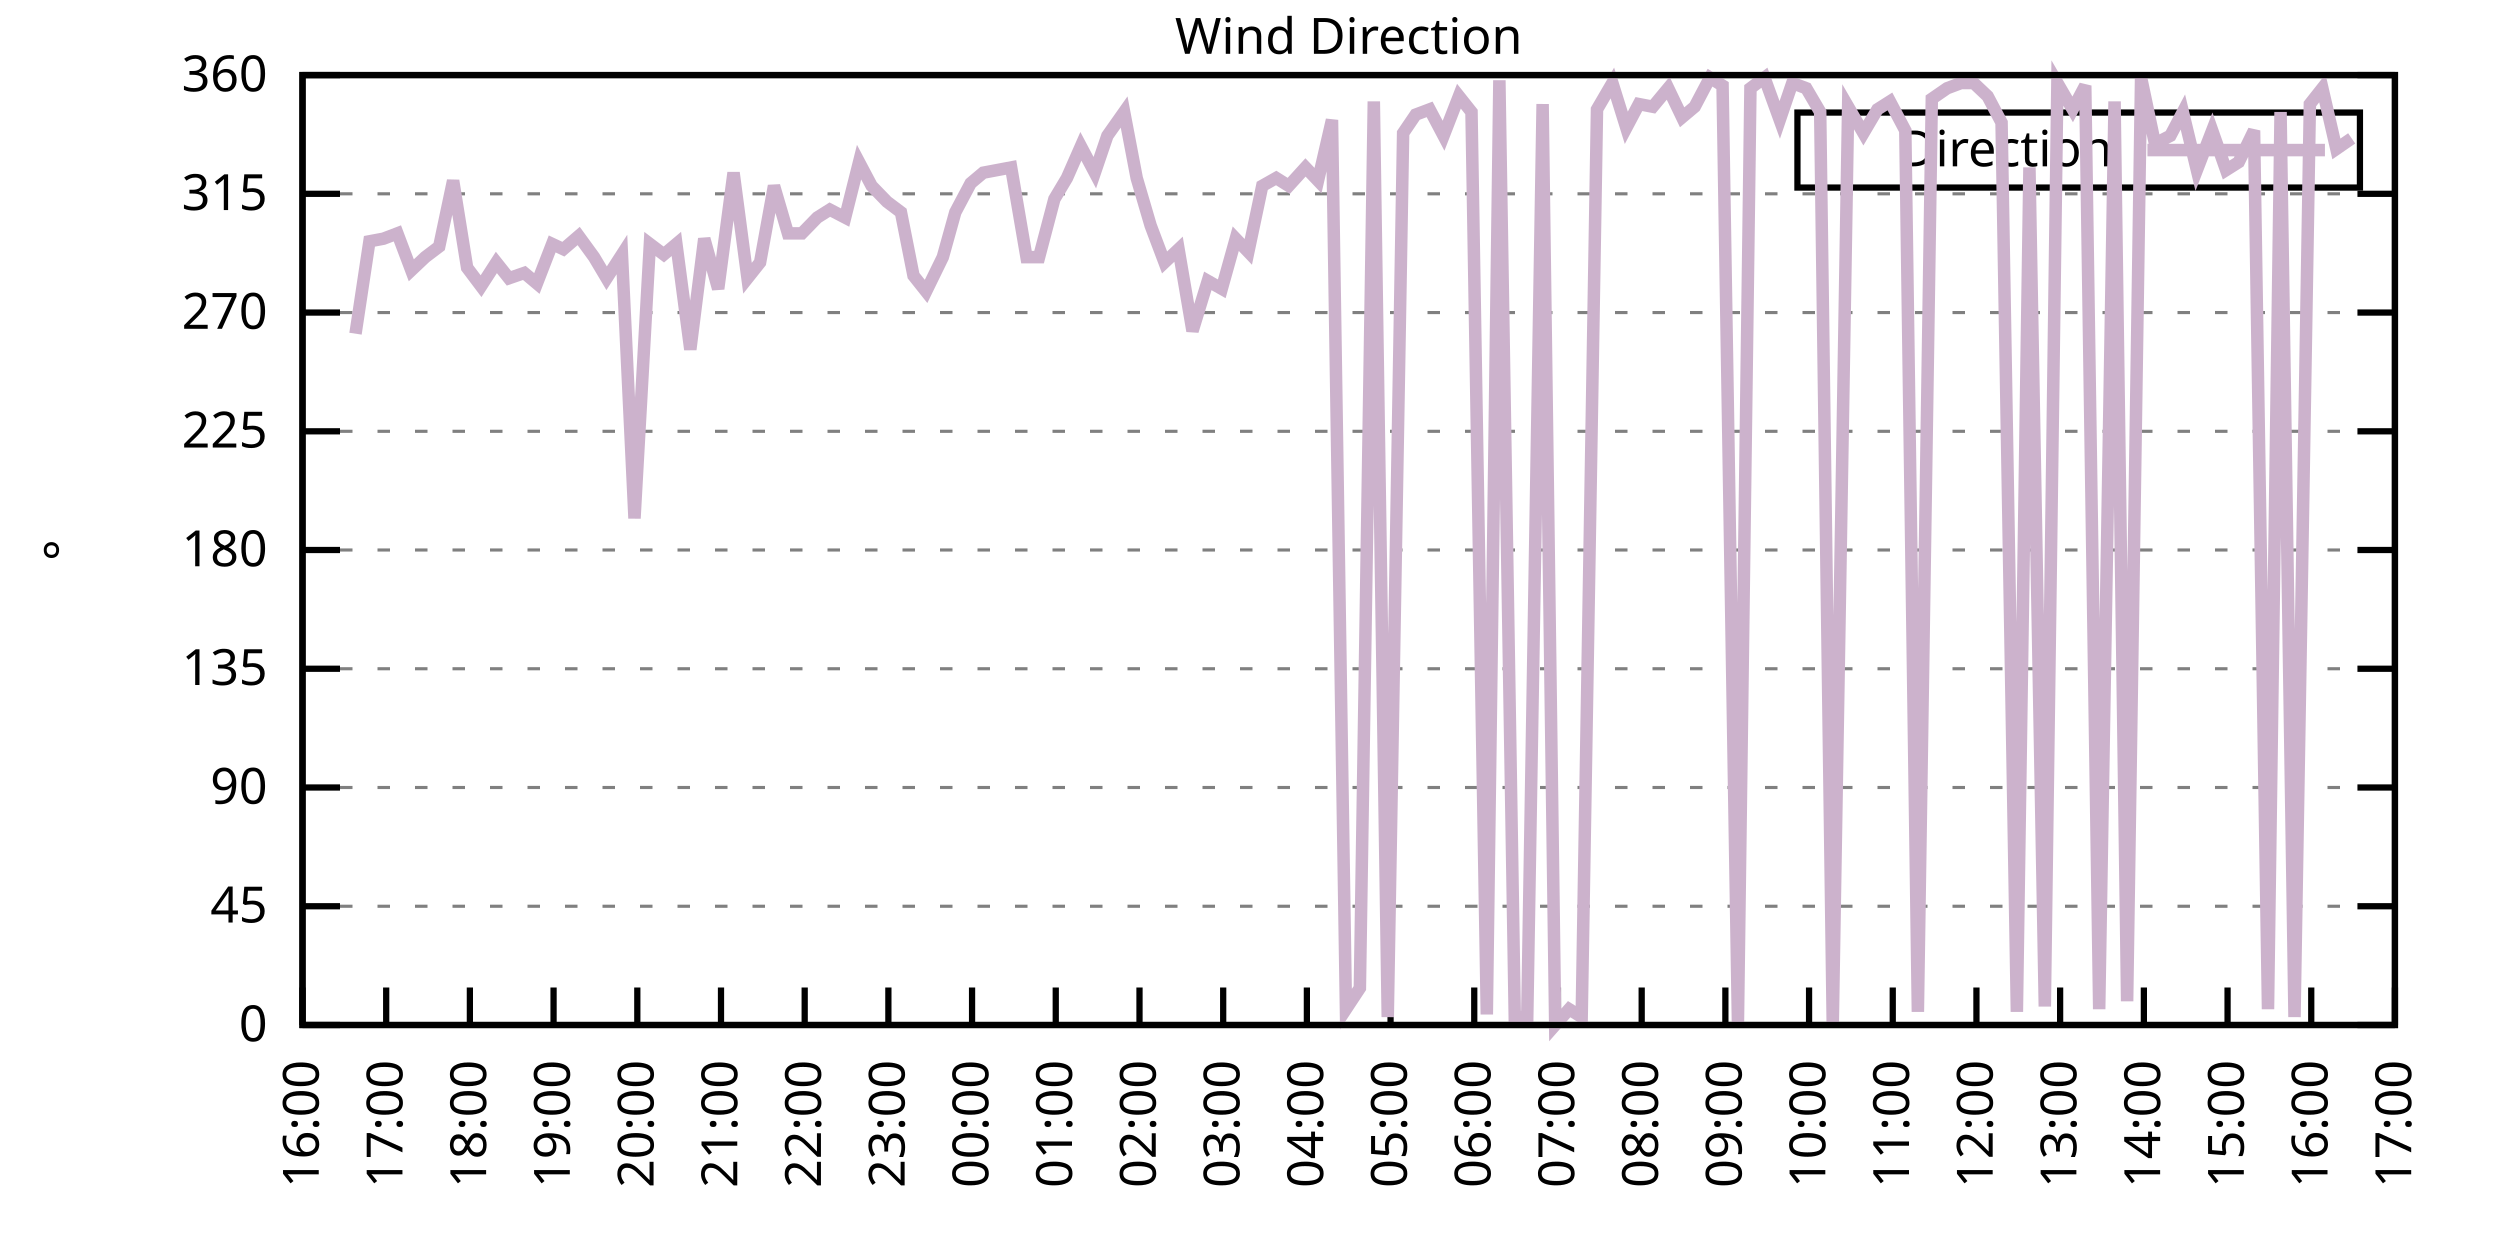
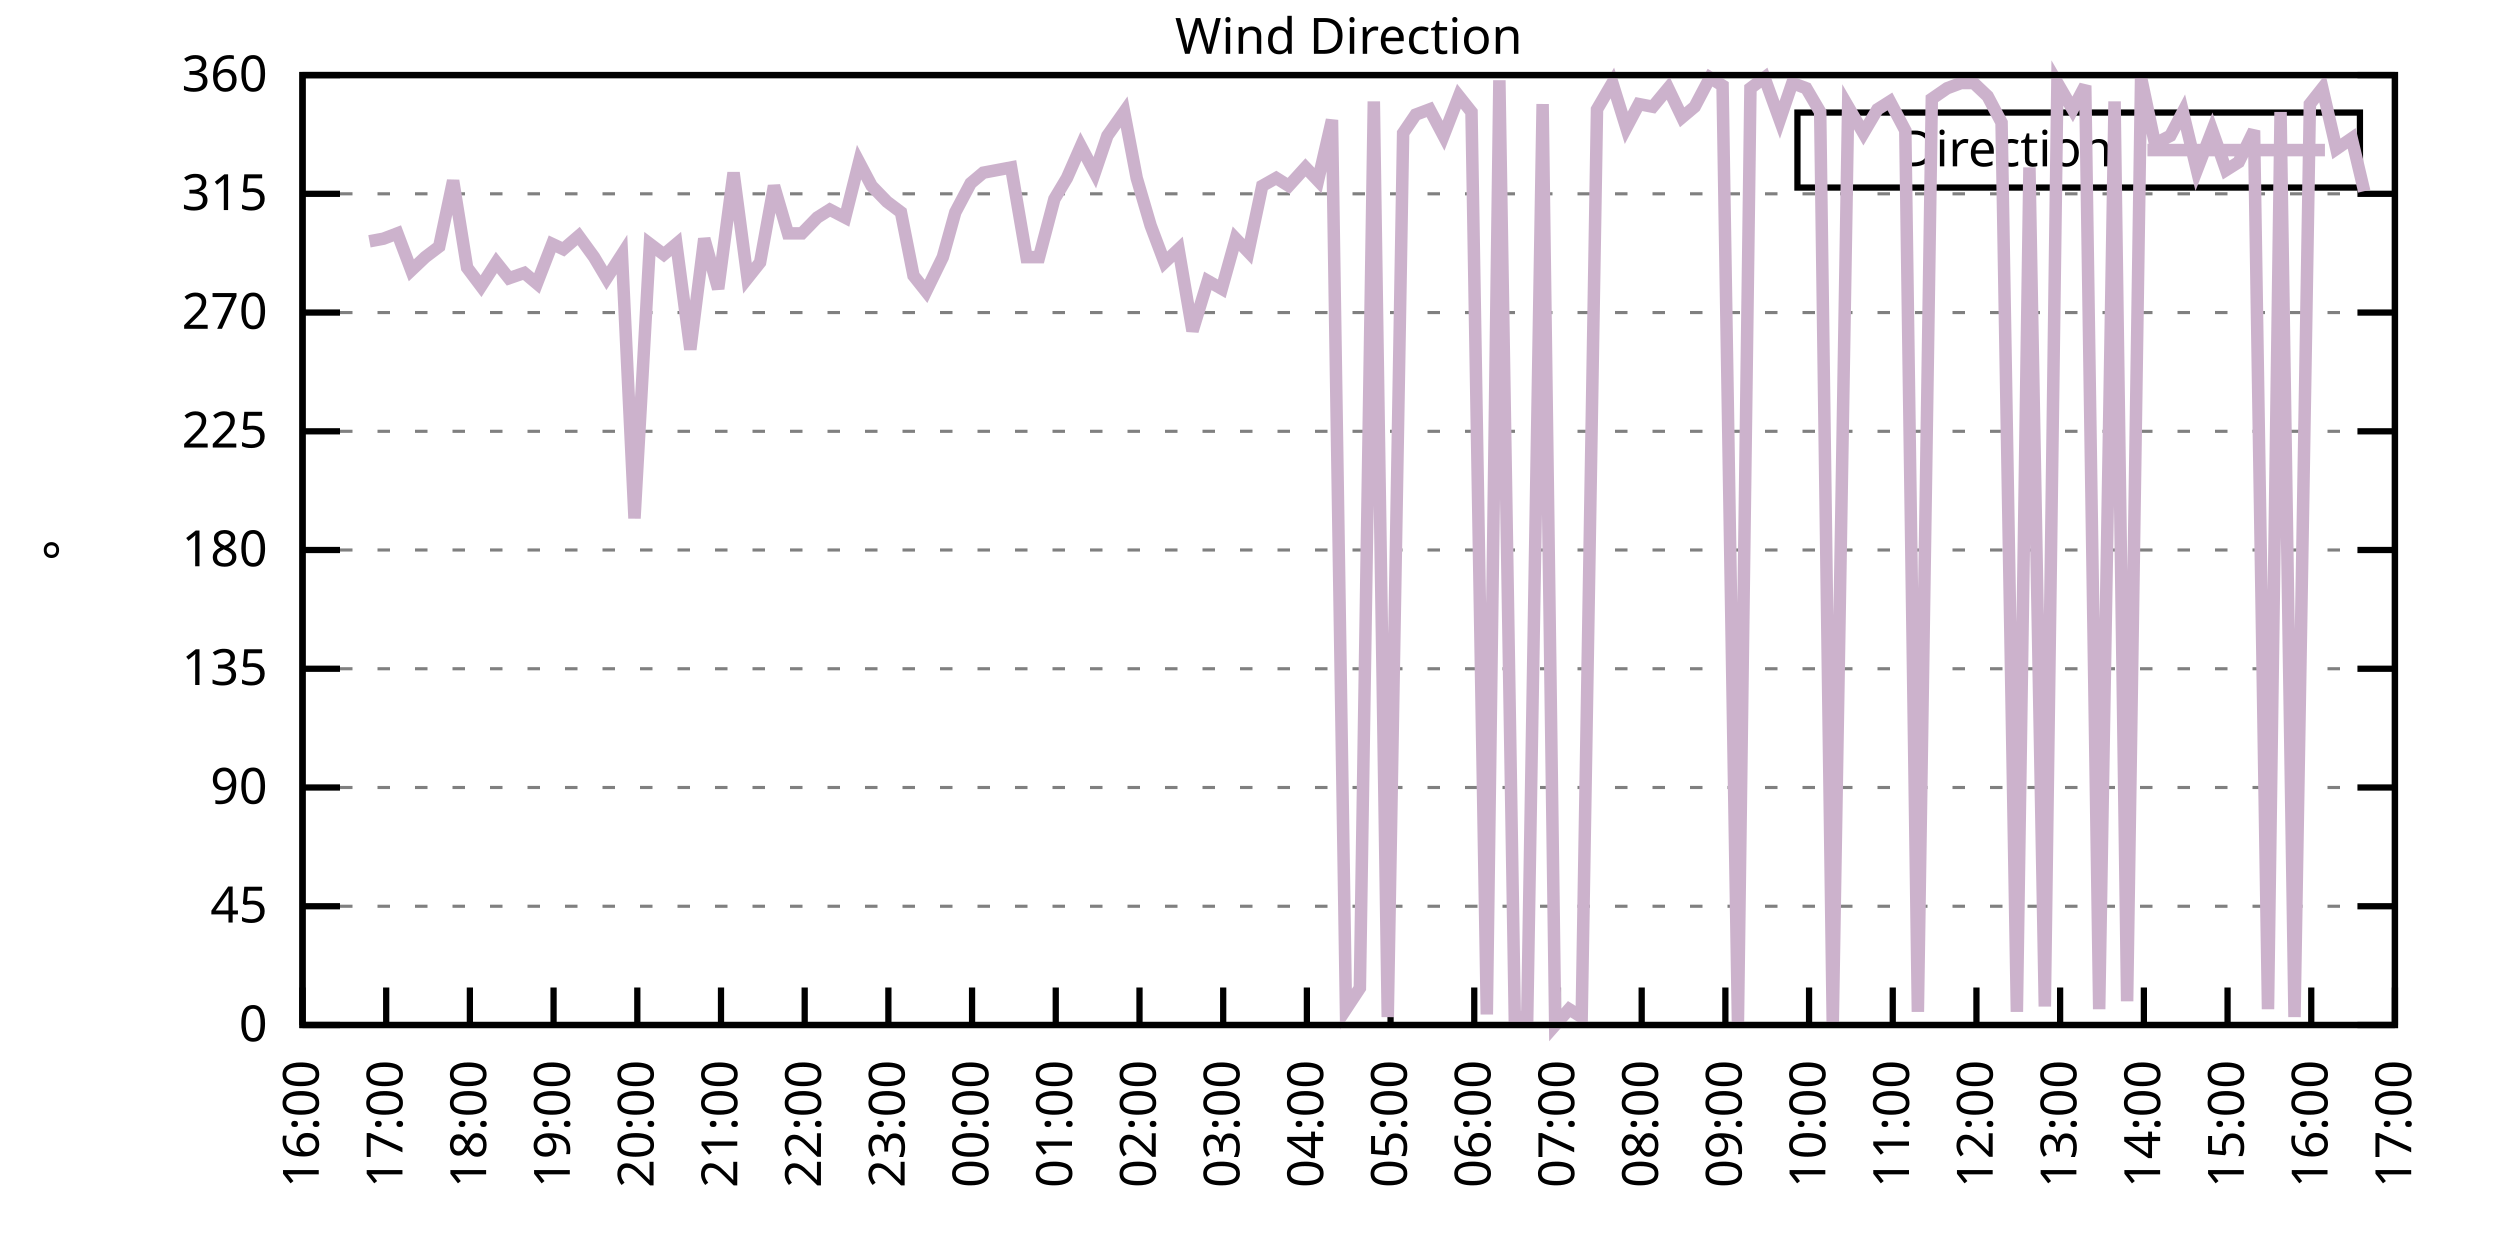
<svg xmlns="http://www.w3.org/2000/svg" xmlns:xlink="http://www.w3.org/1999/xlink" width="400" height="200" viewBox="0 0 400 200">
  <g id="gnuplot_canvas">
    <rect x="0" y="0" width="400" height="200" fill="none" />
    <defs>
      <circle id="gpDot" r="0.5" stroke-width="0.5" stroke="currentColor" />
      <path id="gpPt0" stroke-width="0.333" stroke="currentColor" d="M-1,0 h2 M0,-1 v2" />
      <path id="gpPt1" stroke-width="0.333" stroke="currentColor" d="M-1,-1 L1,1 M1,-1 L-1,1" />
      <path id="gpPt2" stroke-width="0.333" stroke="currentColor" d="M-1,0 L1,0 M0,-1 L0,1 M-1,-1 L1,1 M-1,1 L1,-1" />
      <rect id="gpPt3" stroke-width="0.333" stroke="currentColor" x="-1" y="-1" width="2" height="2" />
      <rect id="gpPt4" stroke-width="0.333" stroke="currentColor" fill="currentColor" x="-1" y="-1" width="2" height="2" />
      <circle id="gpPt5" stroke-width="0.333" stroke="currentColor" cx="0" cy="0" r="1" />
      <use xlink:href="#gpPt5" id="gpPt6" fill="currentColor" stroke="none" />
      <path id="gpPt7" stroke-width="0.333" stroke="currentColor" d="M0,-1.33 L-1.33,0.67 L1.33,0.67 z" />
      <use xlink:href="#gpPt7" id="gpPt8" fill="currentColor" stroke="none" />
      <use xlink:href="#gpPt7" id="gpPt9" stroke="currentColor" transform="rotate(180)" />
      <use xlink:href="#gpPt9" id="gpPt10" fill="currentColor" stroke="none" />
      <use xlink:href="#gpPt3" id="gpPt11" stroke="currentColor" transform="rotate(45)" />
      <use xlink:href="#gpPt11" id="gpPt12" fill="currentColor" stroke="none" />
      <path id="gpPt13" stroke-width="0.333" stroke="currentColor" d="M0,1.330 L1.265,0.411 L0.782,-1.067 L-0.782,-1.076 L-1.265,0.411 z" />
      <use xlink:href="#gpPt13" id="gpPt14" fill="currentColor" stroke="none" />
      <filter id="textbox" filterUnits="objectBoundingBox" x="0" y="0" height="1" width="1">
        <feFlood flood-color="white" flood-opacity="1" result="bgnd" />
        <feComposite in="SourceGraphic" in2="bgnd" operator="atop" />
      </filter>
      <filter id="greybox" filterUnits="objectBoundingBox" x="0" y="0" height="1" width="1">
        <feFlood flood-color="lightgrey" flood-opacity="1" result="grey" />
        <feComposite in="SourceGraphic" in2="grey" operator="atop" />
      </filter>
    </defs>
    <g fill="none" color="white" stroke="currentColor" stroke-width="1.00" stroke-linecap="butt" stroke-linejoin="miter">
</g>
    <g fill="none" color="black" stroke="currentColor" stroke-width="1.00" stroke-linecap="butt" stroke-linejoin="miter">
      <g stroke="none" shape-rendering="crispEdges">
        <polygon fill="rgb(255, 255, 255)" points="48.40,164.00 383.18,164.00 383.18,12.02 48.40,12.02 " />
      </g>
    </g>
    <g fill="none" color="black" stroke="currentColor" stroke-width="1.00" stroke-linecap="butt" stroke-linejoin="miter">
</g>
    <g fill="none" color="black" stroke="black" stroke-width="0.50" stroke-linecap="butt" stroke-linejoin="miter">
</g>
    <g fill="none" color="gray" stroke="currentColor" stroke-width="0.50" stroke-linecap="butt" stroke-linejoin="miter">
      <path stroke="gray" stroke-dasharray="2,4" class="gridline" d="M48.40,164.00 L383.19,164.00  " />
    </g>
    <g fill="none" color="gray" stroke="gray" stroke-width="1.00" stroke-linecap="butt" stroke-linejoin="miter">
</g>
    <g fill="none" color="black" stroke="currentColor" stroke-width="1.00" stroke-linecap="butt" stroke-linejoin="miter">
      <path stroke="black" d="M48.40,164.00 L54.40,164.00 M383.19,164.00 L377.19,164.00  " />
      <g transform="translate(42.80,166.60)" stroke="none" fill="black" font-family="Sans" font-size="8.00" text-anchor="end">
        <text>
          <tspan font-family="Sans"> 0</tspan>
        </text>
      </g>
    </g>
    <g fill="none" color="black" stroke="currentColor" stroke-width="1.00" stroke-linecap="butt" stroke-linejoin="miter">
</g>
    <g fill="none" color="black" stroke="black" stroke-width="0.50" stroke-linecap="butt" stroke-linejoin="miter">
</g>
    <g fill="none" color="gray" stroke="currentColor" stroke-width="0.50" stroke-linecap="butt" stroke-linejoin="miter">
      <path stroke="gray" stroke-dasharray="2,4" class="gridline" d="M48.40,145.00 L383.19,145.00  " />
    </g>
    <g fill="none" color="gray" stroke="gray" stroke-width="1.00" stroke-linecap="butt" stroke-linejoin="miter">
</g>
    <g fill="none" color="black" stroke="currentColor" stroke-width="1.00" stroke-linecap="butt" stroke-linejoin="miter">
      <path stroke="black" d="M48.40,145.00 L54.40,145.00 M383.19,145.00 L377.19,145.00  " />
      <g transform="translate(42.80,147.60)" stroke="none" fill="black" font-family="Sans" font-size="8.00" text-anchor="end">
        <text>
          <tspan font-family="Sans"> 45</tspan>
        </text>
      </g>
    </g>
    <g fill="none" color="black" stroke="currentColor" stroke-width="1.00" stroke-linecap="butt" stroke-linejoin="miter">
</g>
    <g fill="none" color="black" stroke="black" stroke-width="0.50" stroke-linecap="butt" stroke-linejoin="miter">
</g>
    <g fill="none" color="gray" stroke="currentColor" stroke-width="0.50" stroke-linecap="butt" stroke-linejoin="miter">
      <path stroke="gray" stroke-dasharray="2,4" class="gridline" d="M48.40,126.00 L383.19,126.00  " />
    </g>
    <g fill="none" color="gray" stroke="gray" stroke-width="1.00" stroke-linecap="butt" stroke-linejoin="miter">
</g>
    <g fill="none" color="black" stroke="currentColor" stroke-width="1.00" stroke-linecap="butt" stroke-linejoin="miter">
      <path stroke="black" d="M48.40,126.00 L54.40,126.00 M383.19,126.00 L377.19,126.00  " />
      <g transform="translate(42.80,128.60)" stroke="none" fill="black" font-family="Sans" font-size="8.00" text-anchor="end">
        <text>
          <tspan font-family="Sans"> 90</tspan>
        </text>
      </g>
    </g>
    <g fill="none" color="black" stroke="currentColor" stroke-width="1.00" stroke-linecap="butt" stroke-linejoin="miter">
</g>
    <g fill="none" color="black" stroke="black" stroke-width="0.50" stroke-linecap="butt" stroke-linejoin="miter">
</g>
    <g fill="none" color="gray" stroke="currentColor" stroke-width="0.50" stroke-linecap="butt" stroke-linejoin="miter">
      <path stroke="gray" stroke-dasharray="2,4" class="gridline" d="M48.40,107.00 L383.19,107.00  " />
    </g>
    <g fill="none" color="gray" stroke="gray" stroke-width="1.00" stroke-linecap="butt" stroke-linejoin="miter">
</g>
    <g fill="none" color="black" stroke="currentColor" stroke-width="1.00" stroke-linecap="butt" stroke-linejoin="miter">
      <path stroke="black" d="M48.40,107.00 L54.40,107.00 M383.19,107.00 L377.19,107.00  " />
      <g transform="translate(42.80,109.60)" stroke="none" fill="black" font-family="Sans" font-size="8.00" text-anchor="end">
        <text>
          <tspan font-family="Sans"> 135</tspan>
        </text>
      </g>
    </g>
    <g fill="none" color="black" stroke="currentColor" stroke-width="1.00" stroke-linecap="butt" stroke-linejoin="miter">
</g>
    <g fill="none" color="black" stroke="black" stroke-width="0.50" stroke-linecap="butt" stroke-linejoin="miter">
</g>
    <g fill="none" color="gray" stroke="currentColor" stroke-width="0.50" stroke-linecap="butt" stroke-linejoin="miter">
      <path stroke="gray" stroke-dasharray="2,4" class="gridline" d="M48.40,88.00 L383.19,88.00  " />
    </g>
    <g fill="none" color="gray" stroke="gray" stroke-width="1.00" stroke-linecap="butt" stroke-linejoin="miter">
</g>
    <g fill="none" color="black" stroke="currentColor" stroke-width="1.00" stroke-linecap="butt" stroke-linejoin="miter">
      <path stroke="black" d="M48.40,88.00 L54.40,88.00 M383.19,88.00 L377.19,88.00  " />
      <g transform="translate(42.80,90.60)" stroke="none" fill="black" font-family="Sans" font-size="8.00" text-anchor="end">
        <text>
          <tspan font-family="Sans"> 180</tspan>
        </text>
      </g>
    </g>
    <g fill="none" color="black" stroke="currentColor" stroke-width="1.00" stroke-linecap="butt" stroke-linejoin="miter">
</g>
    <g fill="none" color="black" stroke="black" stroke-width="0.50" stroke-linecap="butt" stroke-linejoin="miter">
</g>
    <g fill="none" color="gray" stroke="currentColor" stroke-width="0.50" stroke-linecap="butt" stroke-linejoin="miter">
      <path stroke="gray" stroke-dasharray="2,4" class="gridline" d="M48.40,69.01 L383.19,69.01  " />
    </g>
    <g fill="none" color="gray" stroke="gray" stroke-width="1.00" stroke-linecap="butt" stroke-linejoin="miter">
</g>
    <g fill="none" color="black" stroke="currentColor" stroke-width="1.00" stroke-linecap="butt" stroke-linejoin="miter">
      <path stroke="black" d="M48.40,69.01 L54.40,69.01 M383.19,69.01 L377.19,69.01  " />
      <g transform="translate(42.80,71.61)" stroke="none" fill="black" font-family="Sans" font-size="8.00" text-anchor="end">
        <text>
          <tspan font-family="Sans"> 225</tspan>
        </text>
      </g>
    </g>
    <g fill="none" color="black" stroke="currentColor" stroke-width="1.00" stroke-linecap="butt" stroke-linejoin="miter">
</g>
    <g fill="none" color="black" stroke="black" stroke-width="0.50" stroke-linecap="butt" stroke-linejoin="miter">
</g>
    <g fill="none" color="gray" stroke="currentColor" stroke-width="0.50" stroke-linecap="butt" stroke-linejoin="miter">
      <path stroke="gray" stroke-dasharray="2,4" class="gridline" d="M48.40,50.01 L383.19,50.01  " />
    </g>
    <g fill="none" color="gray" stroke="gray" stroke-width="1.00" stroke-linecap="butt" stroke-linejoin="miter">
</g>
    <g fill="none" color="black" stroke="currentColor" stroke-width="1.00" stroke-linecap="butt" stroke-linejoin="miter">
      <path stroke="black" d="M48.40,50.01 L54.40,50.01 M383.19,50.01 L377.19,50.01  " />
      <g transform="translate(42.80,52.61)" stroke="none" fill="black" font-family="Sans" font-size="8.00" text-anchor="end">
        <text>
          <tspan font-family="Sans"> 270</tspan>
        </text>
      </g>
    </g>
    <g fill="none" color="black" stroke="currentColor" stroke-width="1.00" stroke-linecap="butt" stroke-linejoin="miter">
</g>
    <g fill="none" color="black" stroke="black" stroke-width="0.50" stroke-linecap="butt" stroke-linejoin="miter">
</g>
    <g fill="none" color="gray" stroke="currentColor" stroke-width="0.50" stroke-linecap="butt" stroke-linejoin="miter">
      <path stroke="gray" stroke-dasharray="2,4" class="gridline" d="M48.40,31.01 L383.19,31.01  " />
    </g>
    <g fill="none" color="gray" stroke="gray" stroke-width="1.00" stroke-linecap="butt" stroke-linejoin="miter">
</g>
    <g fill="none" color="black" stroke="currentColor" stroke-width="1.00" stroke-linecap="butt" stroke-linejoin="miter">
      <path stroke="black" d="M48.40,31.01 L54.40,31.01 M383.19,31.01 L377.19,31.01  " />
      <g transform="translate(42.80,33.61)" stroke="none" fill="black" font-family="Sans" font-size="8.00" text-anchor="end">
        <text>
          <tspan font-family="Sans"> 315</tspan>
        </text>
      </g>
    </g>
    <g fill="none" color="black" stroke="currentColor" stroke-width="1.00" stroke-linecap="butt" stroke-linejoin="miter">
</g>
    <g fill="none" color="black" stroke="black" stroke-width="0.50" stroke-linecap="butt" stroke-linejoin="miter">
</g>
    <g fill="none" color="gray" stroke="currentColor" stroke-width="0.50" stroke-linecap="butt" stroke-linejoin="miter">
      <path stroke="gray" stroke-dasharray="2,4" class="gridline" d="M48.40,12.01 L383.19,12.01  " />
    </g>
    <g fill="none" color="gray" stroke="gray" stroke-width="1.00" stroke-linecap="butt" stroke-linejoin="miter">
</g>
    <g fill="none" color="black" stroke="currentColor" stroke-width="1.00" stroke-linecap="butt" stroke-linejoin="miter">
      <path stroke="black" d="M48.40,12.01 L54.40,12.01 M383.19,12.01 L377.19,12.01  " />
      <g transform="translate(42.80,14.61)" stroke="none" fill="black" font-family="Sans" font-size="8.00" text-anchor="end">
        <text>
          <tspan font-family="Sans"> 360</tspan>
        </text>
      </g>
    </g>
    <g fill="none" color="black" stroke="currentColor" stroke-width="1.00" stroke-linecap="butt" stroke-linejoin="miter">
      <path stroke="black" d="M48.40,164.00 L48.40,158.00  " />
      <g transform="translate(51.00,169.60) rotate(270.00)" stroke="none" fill="black" font-family="Sans" font-size="8.00" text-anchor="end">
        <text>
          <tspan font-family="Sans">16:00</tspan>
        </text>
      </g>
    </g>
    <g fill="none" color="black" stroke="currentColor" stroke-width="1.00" stroke-linecap="butt" stroke-linejoin="miter">
      <path stroke="black" d="M61.79,164.00 L61.79,158.00  " />
      <g transform="translate(64.39,169.60) rotate(270.00)" stroke="none" fill="black" font-family="Sans" font-size="8.00" text-anchor="end">
        <text>
          <tspan font-family="Sans">17:00</tspan>
        </text>
      </g>
    </g>
    <g fill="none" color="black" stroke="currentColor" stroke-width="1.00" stroke-linecap="butt" stroke-linejoin="miter">
      <path stroke="black" d="M75.18,164.00 L75.18,158.00  " />
      <g transform="translate(77.78,169.60) rotate(270.00)" stroke="none" fill="black" font-family="Sans" font-size="8.00" text-anchor="end">
        <text>
          <tspan font-family="Sans">18:00</tspan>
        </text>
      </g>
    </g>
    <g fill="none" color="black" stroke="currentColor" stroke-width="1.00" stroke-linecap="butt" stroke-linejoin="miter">
      <path stroke="black" d="M88.57,164.00 L88.57,158.00  " />
      <g transform="translate(91.17,169.60) rotate(270.00)" stroke="none" fill="black" font-family="Sans" font-size="8.00" text-anchor="end">
        <text>
          <tspan font-family="Sans">19:00</tspan>
        </text>
      </g>
    </g>
    <g fill="none" color="black" stroke="currentColor" stroke-width="1.00" stroke-linecap="butt" stroke-linejoin="miter">
      <path stroke="black" d="M101.97,164.00 L101.97,158.00  " />
      <g transform="translate(104.57,169.60) rotate(270.00)" stroke="none" fill="black" font-family="Sans" font-size="8.00" text-anchor="end">
        <text>
          <tspan font-family="Sans">20:00</tspan>
        </text>
      </g>
    </g>
    <g fill="none" color="black" stroke="currentColor" stroke-width="1.00" stroke-linecap="butt" stroke-linejoin="miter">
      <path stroke="black" d="M115.36,164.00 L115.36,158.00  " />
      <g transform="translate(117.96,169.60) rotate(270.00)" stroke="none" fill="black" font-family="Sans" font-size="8.00" text-anchor="end">
        <text>
          <tspan font-family="Sans">21:00</tspan>
        </text>
      </g>
    </g>
    <g fill="none" color="black" stroke="currentColor" stroke-width="1.00" stroke-linecap="butt" stroke-linejoin="miter">
      <path stroke="black" d="M128.75,164.00 L128.75,158.00  " />
      <g transform="translate(131.35,169.60) rotate(270.00)" stroke="none" fill="black" font-family="Sans" font-size="8.00" text-anchor="end">
        <text>
          <tspan font-family="Sans">22:00</tspan>
        </text>
      </g>
    </g>
    <g fill="none" color="black" stroke="currentColor" stroke-width="1.00" stroke-linecap="butt" stroke-linejoin="miter">
      <path stroke="black" d="M142.14,164.00 L142.14,158.00  " />
      <g transform="translate(144.74,169.60) rotate(270.00)" stroke="none" fill="black" font-family="Sans" font-size="8.00" text-anchor="end">
        <text>
          <tspan font-family="Sans">23:00</tspan>
        </text>
      </g>
    </g>
    <g fill="none" color="black" stroke="currentColor" stroke-width="1.00" stroke-linecap="butt" stroke-linejoin="miter">
      <path stroke="black" d="M155.53,164.00 L155.53,158.00  " />
      <g transform="translate(158.13,169.60) rotate(270.00)" stroke="none" fill="black" font-family="Sans" font-size="8.00" text-anchor="end">
        <text>
          <tspan font-family="Sans">00:00</tspan>
        </text>
      </g>
    </g>
    <g fill="none" color="black" stroke="currentColor" stroke-width="1.00" stroke-linecap="butt" stroke-linejoin="miter">
      <path stroke="black" d="M168.92,164.00 L168.92,158.00  " />
      <g transform="translate(171.52,169.60) rotate(270.00)" stroke="none" fill="black" font-family="Sans" font-size="8.00" text-anchor="end">
        <text>
          <tspan font-family="Sans">01:00</tspan>
        </text>
      </g>
    </g>
    <g fill="none" color="black" stroke="currentColor" stroke-width="1.00" stroke-linecap="butt" stroke-linejoin="miter">
      <path stroke="black" d="M182.32,164.00 L182.32,158.00  " />
      <g transform="translate(184.92,169.60) rotate(270.00)" stroke="none" fill="black" font-family="Sans" font-size="8.00" text-anchor="end">
        <text>
          <tspan font-family="Sans">02:00</tspan>
        </text>
      </g>
    </g>
    <g fill="none" color="black" stroke="currentColor" stroke-width="1.00" stroke-linecap="butt" stroke-linejoin="miter">
      <path stroke="black" d="M195.71,164.00 L195.71,158.00  " />
      <g transform="translate(198.31,169.60) rotate(270.00)" stroke="none" fill="black" font-family="Sans" font-size="8.00" text-anchor="end">
        <text>
          <tspan font-family="Sans">03:00</tspan>
        </text>
      </g>
    </g>
    <g fill="none" color="black" stroke="currentColor" stroke-width="1.00" stroke-linecap="butt" stroke-linejoin="miter">
      <path stroke="black" d="M209.10,164.00 L209.10,158.00  " />
      <g transform="translate(211.70,169.60) rotate(270.00)" stroke="none" fill="black" font-family="Sans" font-size="8.00" text-anchor="end">
        <text>
          <tspan font-family="Sans">04:00</tspan>
        </text>
      </g>
    </g>
    <g fill="none" color="black" stroke="currentColor" stroke-width="1.00" stroke-linecap="butt" stroke-linejoin="miter">
      <path stroke="black" d="M222.49,164.00 L222.49,158.00  " />
      <g transform="translate(225.09,169.60) rotate(270.00)" stroke="none" fill="black" font-family="Sans" font-size="8.00" text-anchor="end">
        <text>
          <tspan font-family="Sans">05:00</tspan>
        </text>
      </g>
    </g>
    <g fill="none" color="black" stroke="currentColor" stroke-width="1.00" stroke-linecap="butt" stroke-linejoin="miter">
      <path stroke="black" d="M235.88,164.00 L235.88,158.00  " />
      <g transform="translate(238.48,169.60) rotate(270.00)" stroke="none" fill="black" font-family="Sans" font-size="8.00" text-anchor="end">
        <text>
          <tspan font-family="Sans">06:00</tspan>
        </text>
      </g>
    </g>
    <g fill="none" color="black" stroke="currentColor" stroke-width="1.00" stroke-linecap="butt" stroke-linejoin="miter">
      <path stroke="black" d="M249.27,164.00 L249.27,158.00  " />
      <g transform="translate(251.87,169.60) rotate(270.00)" stroke="none" fill="black" font-family="Sans" font-size="8.00" text-anchor="end">
        <text>
          <tspan font-family="Sans">07:00</tspan>
        </text>
      </g>
    </g>
    <g fill="none" color="black" stroke="currentColor" stroke-width="1.00" stroke-linecap="butt" stroke-linejoin="miter">
      <path stroke="black" d="M262.67,164.00 L262.67,158.00  " />
      <g transform="translate(265.27,169.60) rotate(270.00)" stroke="none" fill="black" font-family="Sans" font-size="8.00" text-anchor="end">
        <text>
          <tspan font-family="Sans">08:00</tspan>
        </text>
      </g>
    </g>
    <g fill="none" color="black" stroke="currentColor" stroke-width="1.00" stroke-linecap="butt" stroke-linejoin="miter">
      <path stroke="black" d="M276.06,164.00 L276.06,158.00  " />
      <g transform="translate(278.66,169.60) rotate(270.00)" stroke="none" fill="black" font-family="Sans" font-size="8.00" text-anchor="end">
        <text>
          <tspan font-family="Sans">09:00</tspan>
        </text>
      </g>
    </g>
    <g fill="none" color="black" stroke="currentColor" stroke-width="1.00" stroke-linecap="butt" stroke-linejoin="miter">
      <path stroke="black" d="M289.45,164.00 L289.45,158.00  " />
      <g transform="translate(292.05,169.60) rotate(270.00)" stroke="none" fill="black" font-family="Sans" font-size="8.00" text-anchor="end">
        <text>
          <tspan font-family="Sans">10:00</tspan>
        </text>
      </g>
    </g>
    <g fill="none" color="black" stroke="currentColor" stroke-width="1.00" stroke-linecap="butt" stroke-linejoin="miter">
      <path stroke="black" d="M302.84,164.00 L302.84,158.00  " />
      <g transform="translate(305.44,169.60) rotate(270.00)" stroke="none" fill="black" font-family="Sans" font-size="8.00" text-anchor="end">
        <text>
          <tspan font-family="Sans">11:00</tspan>
        </text>
      </g>
    </g>
    <g fill="none" color="black" stroke="currentColor" stroke-width="1.00" stroke-linecap="butt" stroke-linejoin="miter">
      <path stroke="black" d="M316.23,164.00 L316.23,158.00  " />
      <g transform="translate(318.83,169.60) rotate(270.00)" stroke="none" fill="black" font-family="Sans" font-size="8.00" text-anchor="end">
        <text>
          <tspan font-family="Sans">12:00</tspan>
        </text>
      </g>
    </g>
    <g fill="none" color="black" stroke="currentColor" stroke-width="1.00" stroke-linecap="butt" stroke-linejoin="miter">
      <path stroke="black" d="M329.62,164.00 L329.62,158.00  " />
      <g transform="translate(332.22,169.60) rotate(270.00)" stroke="none" fill="black" font-family="Sans" font-size="8.00" text-anchor="end">
        <text>
          <tspan font-family="Sans">13:00</tspan>
        </text>
      </g>
    </g>
    <g fill="none" color="black" stroke="currentColor" stroke-width="1.00" stroke-linecap="butt" stroke-linejoin="miter">
      <path stroke="black" d="M343.02,164.00 L343.02,158.00  " />
      <g transform="translate(345.62,169.60) rotate(270.00)" stroke="none" fill="black" font-family="Sans" font-size="8.00" text-anchor="end">
        <text>
          <tspan font-family="Sans">14:00</tspan>
        </text>
      </g>
    </g>
    <g fill="none" color="black" stroke="currentColor" stroke-width="1.00" stroke-linecap="butt" stroke-linejoin="miter">
      <path stroke="black" d="M356.41,164.00 L356.41,158.00  " />
      <g transform="translate(359.01,169.60) rotate(270.00)" stroke="none" fill="black" font-family="Sans" font-size="8.00" text-anchor="end">
        <text>
          <tspan font-family="Sans">15:00</tspan>
        </text>
      </g>
    </g>
    <g fill="none" color="black" stroke="currentColor" stroke-width="1.00" stroke-linecap="butt" stroke-linejoin="miter">
      <path stroke="black" d="M369.80,164.00 L369.80,158.00  " />
      <g transform="translate(372.40,169.60) rotate(270.00)" stroke="none" fill="black" font-family="Sans" font-size="8.00" text-anchor="end">
        <text>
          <tspan font-family="Sans">16:00</tspan>
        </text>
      </g>
    </g>
    <g fill="none" color="black" stroke="currentColor" stroke-width="1.00" stroke-linecap="butt" stroke-linejoin="miter">
      <path stroke="black" d="M383.19,164.00 L383.19,158.00  " />
      <g transform="translate(385.79,169.60) rotate(270.00)" stroke="none" fill="black" font-family="Sans" font-size="8.00" text-anchor="end">
        <text>
          <tspan font-family="Sans">17:00</tspan>
        </text>
      </g>
    </g>
    <g fill="none" color="black" stroke="currentColor" stroke-width="1.00" stroke-linecap="butt" stroke-linejoin="miter">
</g>
    <g fill="none" color="black" stroke="currentColor" stroke-width="1.00" stroke-linecap="butt" stroke-linejoin="miter">
      <path stroke="black" d="M48.40,12.01 L48.40,164.00 L383.19,164.00 L383.19,12.01 L48.40,12.01 Z  " />
    </g>
    <g fill="none" color="black" stroke="currentColor" stroke-width="1.00" stroke-linecap="butt" stroke-linejoin="miter">
</g>
    <g fill="none" color="black" stroke="currentColor" stroke-width="1.00" stroke-linecap="butt" stroke-linejoin="miter">
      <path stroke="black" d="M287.59,30.01 L287.59,18.01 L377.59,18.01 L377.59,30.01 L287.59,30.01 Z  " />
    </g>
    <g id="Wind_direction_plot_1">
      <g fill="none" color="white" stroke="black" stroke-width="2.00" stroke-linecap="butt" stroke-linejoin="miter">
</g>
      <g fill="none" color="black" stroke="currentColor" stroke-width="2.00" stroke-linecap="butt" stroke-linejoin="miter">
        <g transform="translate(337.99,26.61)" stroke="none" fill="black" font-family="Sans" font-size="8.00" text-anchor="end">
          <text>
            <tspan font-family="Sans">Direction</tspan>
          </text>
        </g>
      </g>
      <g fill="none" color="black" stroke="currentColor" stroke-width="2.00" stroke-linecap="butt" stroke-linejoin="miter">
-         <path stroke="rgb(204, 178, 204)" d="M343.59,24.01 L371.99,24.01 M56.88,53.39 L59.11,38.61 L61.35,38.19 L63.58,37.34 L65.81,43.25 L68.04,41.14   L70.27,39.45 L72.50,28.90 L74.74,42.83 L76.97,45.79 L79.42,41.99 L81.43,44.52 L83.89,43.67 L85.90,45.36   L88.35,39.03 L90.14,39.87 L92.59,37.76 L95.05,41.14 L97.06,44.52 L99.51,40.72 L101.52,82.94 L103.98,39.03   L106.21,40.72 L108.22,39.03 L110.45,55.92 L112.68,38.19 L114.91,46.21 L117.37,27.63 L119.60,44.52 L121.61,41.99   L123.84,29.74 L126.07,37.34 L128.30,37.34 L130.76,34.81 L132.77,33.54 L135.22,34.81 L137.45,25.94 L139.46,29.74   L141.92,32.28 L144.15,33.96 L146.16,44.10 L148.17,46.63 L150.85,41.14 L152.85,33.96 L155.31,29.32 L157.32,27.63   L159.55,27.21 L161.78,26.79 L164.24,41.14 L166.25,41.14 L168.70,31.85 L170.71,28.48 L172.94,23.41 L175.17,27.63   L177.18,21.72 L179.86,17.92 L181.87,28.48 L184.10,36.08 L186.33,41.99 L188.57,39.87 L190.80,52.96 L193.25,44.94   L195.48,46.21 L197.72,38.19 L199.73,40.30 L201.96,29.74 L204.19,28.48 L206.20,29.74 L208.88,26.79 L210.88,28.90   L213.12,19.19 L215.35,161.47 L217.58,158.09 L219.81,16.23 L222.04,162.73 L224.50,21.30 L226.51,18.34 L228.74,17.50   L230.97,21.72 L233.43,15.39 L235.44,17.92 L237.89,162.31 L239.90,12.85 L242.36,162.73 L244.36,162.73 L246.82,16.65   L248.83,164.00 L251.06,161.47 L253.07,162.73 L255.52,17.50 L257.98,13.28 L260.21,20.45 L262.22,16.65 L264.45,17.08   L266.91,14.12 L269.14,18.77 L271.15,17.08 L273.60,12.43 L275.61,13.70 L278.07,163.58 L280.07,14.12 L282.31,12.43   L284.76,19.19 L286.77,13.28 L289.00,14.12 L291.23,17.92 L293.24,164.00 L295.70,17.08 L298.15,21.30 L300.39,17.50   L302.39,16.23 L304.85,20.88 L306.86,161.89 L309.09,15.81 L311.54,14.12 L313.78,13.28 L315.79,13.28 L318.02,15.39   L320.25,19.61 L322.70,161.89 L324.71,26.79 L327.17,161.04 L329.18,13.28 L331.63,17.50 L333.64,13.70 L335.87,161.47   L338.33,16.23 L340.34,160.20 L342.57,12.43 L344.80,22.99 L347.26,21.72 L349.26,17.92 L351.50,27.21 L353.95,20.88   L356.18,27.21 L358.19,25.94 L360.65,20.88 L362.88,161.47 L364.89,17.92 L367.12,162.73 L369.58,16.65 L371.58,14.12   L373.82,23.83 L376.27,22.14  " />
+         <path stroke="rgb(204, 178, 204)" d="M343.59,24.01 L371.99,24.01 M59.11,38.61 L61.35,38.19 L63.58,37.34 L65.81,43.25 L68.04,41.14 L70.27,39.45   L72.50,28.90 L74.74,42.83 L76.97,45.79 L79.42,41.99 L81.43,44.52 L83.89,43.67 L85.90,45.36 L88.35,39.03   L90.14,39.87 L92.59,37.76 L95.05,41.14 L97.06,44.52 L99.51,40.72 L101.52,82.94 L103.98,39.03 L106.21,40.72   L108.22,39.03 L110.45,55.92 L112.68,38.19 L114.91,46.21 L117.37,27.63 L119.60,44.52 L121.61,41.99 L123.84,29.74   L126.07,37.34 L128.30,37.34 L130.76,34.81 L132.77,33.54 L135.22,34.81 L137.45,25.94 L139.46,29.74 L141.92,32.28   L144.15,33.96 L146.16,44.10 L148.17,46.63 L150.85,41.14 L152.85,33.96 L155.31,29.32 L157.32,27.63 L159.55,27.21   L161.78,26.79 L164.24,41.14 L166.25,41.14 L168.70,31.85 L170.71,28.48 L172.94,23.41 L175.17,27.63 L177.18,21.72   L179.86,17.92 L181.87,28.48 L184.10,36.08 L186.33,41.99 L188.57,39.87 L190.80,52.96 L193.25,44.94 L195.48,46.21   L197.72,38.19 L199.73,40.30 L201.96,29.74 L204.19,28.48 L206.20,29.74 L208.88,26.79 L210.88,28.90 L213.12,19.19   L215.35,161.47 L217.58,158.09 L219.81,16.23 L222.04,162.73 L224.50,21.30 L226.51,18.34 L228.74,17.50 L230.97,21.72   L233.43,15.39 L235.44,17.92 L237.89,162.31 L239.90,12.85 L242.36,162.73 L244.36,162.73 L246.82,16.65 L248.83,164.00   L251.06,161.47 L253.07,162.73 L255.52,17.50 L257.98,13.28 L260.21,20.45 L262.22,16.65 L264.45,17.08 L266.91,14.12   L269.14,18.77 L271.15,17.08 L273.60,12.43 L275.61,13.70 L278.07,163.58 L280.07,14.12 L282.31,12.43 L284.76,19.19   L286.77,13.28 L289.00,14.12 L291.23,17.92 L293.24,164.00 L295.70,17.08 L298.15,21.30 L300.39,17.50 L302.39,16.23   L304.85,20.88 L306.86,161.89 L309.09,15.81 L311.54,14.12 L313.78,13.28 L315.79,13.28 L318.02,15.39 L320.25,19.61   L322.70,161.89 L324.71,26.79 L327.17,161.04 L329.18,13.28 L331.63,17.50 L333.64,13.70 L335.87,161.47 L338.33,16.23   L340.34,160.20 L342.57,12.43 L344.80,22.99 L347.26,21.72 L349.26,17.92 L351.50,27.21 L353.95,20.88 L356.18,27.21   L358.19,25.94 L360.65,20.88 L362.88,161.47 L364.89,17.92 L367.12,162.73 L369.58,16.65 L371.58,14.12 L373.82,23.83   L376.27,22.14 L378.28,30.59  " />
      </g>
    </g>
    <g fill="none" color="black" stroke="currentColor" stroke-width="2.00" stroke-linecap="butt" stroke-linejoin="miter">
</g>
    <g fill="none" color="black" stroke="black" stroke-width="1.00" stroke-linecap="butt" stroke-linejoin="miter">
</g>
    <g fill="none" color="black" stroke="currentColor" stroke-width="1.00" stroke-linecap="butt" stroke-linejoin="miter">
      <path stroke="black" d="M48.40,12.01 L48.40,164.00 L383.19,164.00 L383.19,12.01 L48.40,12.01 Z  " />
      <g transform="translate(12.80,88.01) rotate(270.00)" stroke="none" fill="black" font-family="Sans" font-size="8.00" text-anchor="middle">
        <text>
          <tspan font-family="Sans">°</tspan>
        </text>
      </g>
    </g>
    <g fill="none" color="black" stroke="currentColor" stroke-width="1.00" stroke-linecap="butt" stroke-linejoin="miter">
</g>
    <g fill="none" color="black" stroke="currentColor" stroke-width="1.00" stroke-linecap="butt" stroke-linejoin="miter">
      <g transform="translate(215.79,8.61)" stroke="none" fill="black" font-family="Sans" font-size="8.00" text-anchor="middle">
        <text>
          <tspan font-family="Sans">Wind Direction</tspan>
        </text>
      </g>
    </g>
    <g fill="none" color="black" stroke="currentColor" stroke-width="1.00" stroke-linecap="butt" stroke-linejoin="miter">
</g>
  </g>
</svg>
